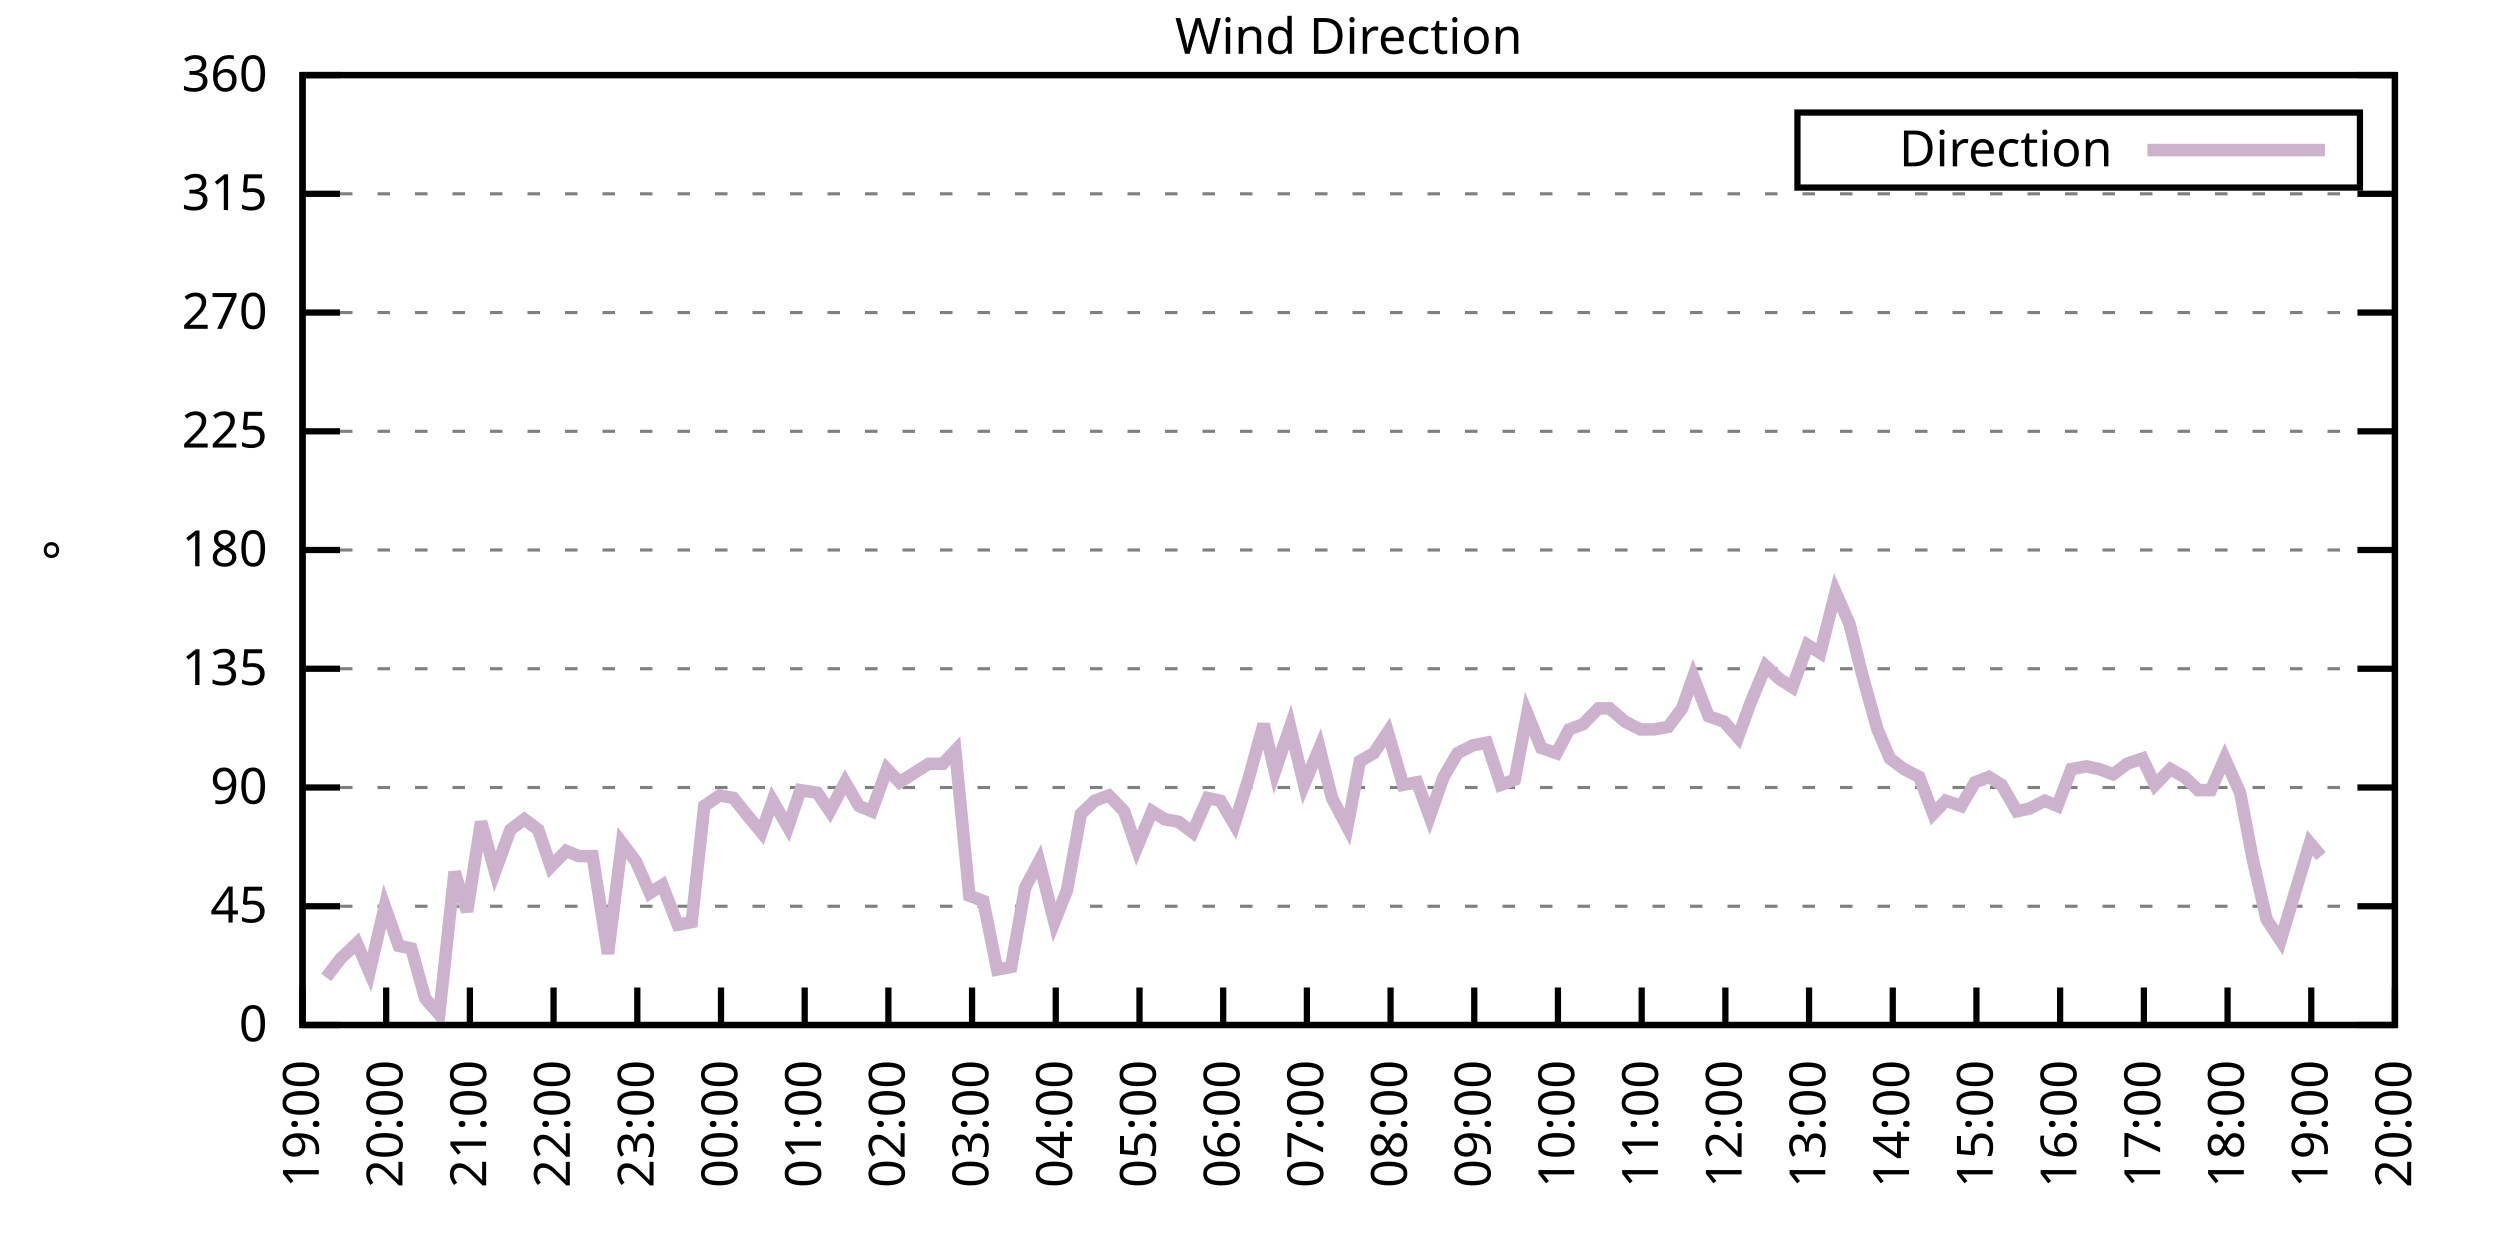
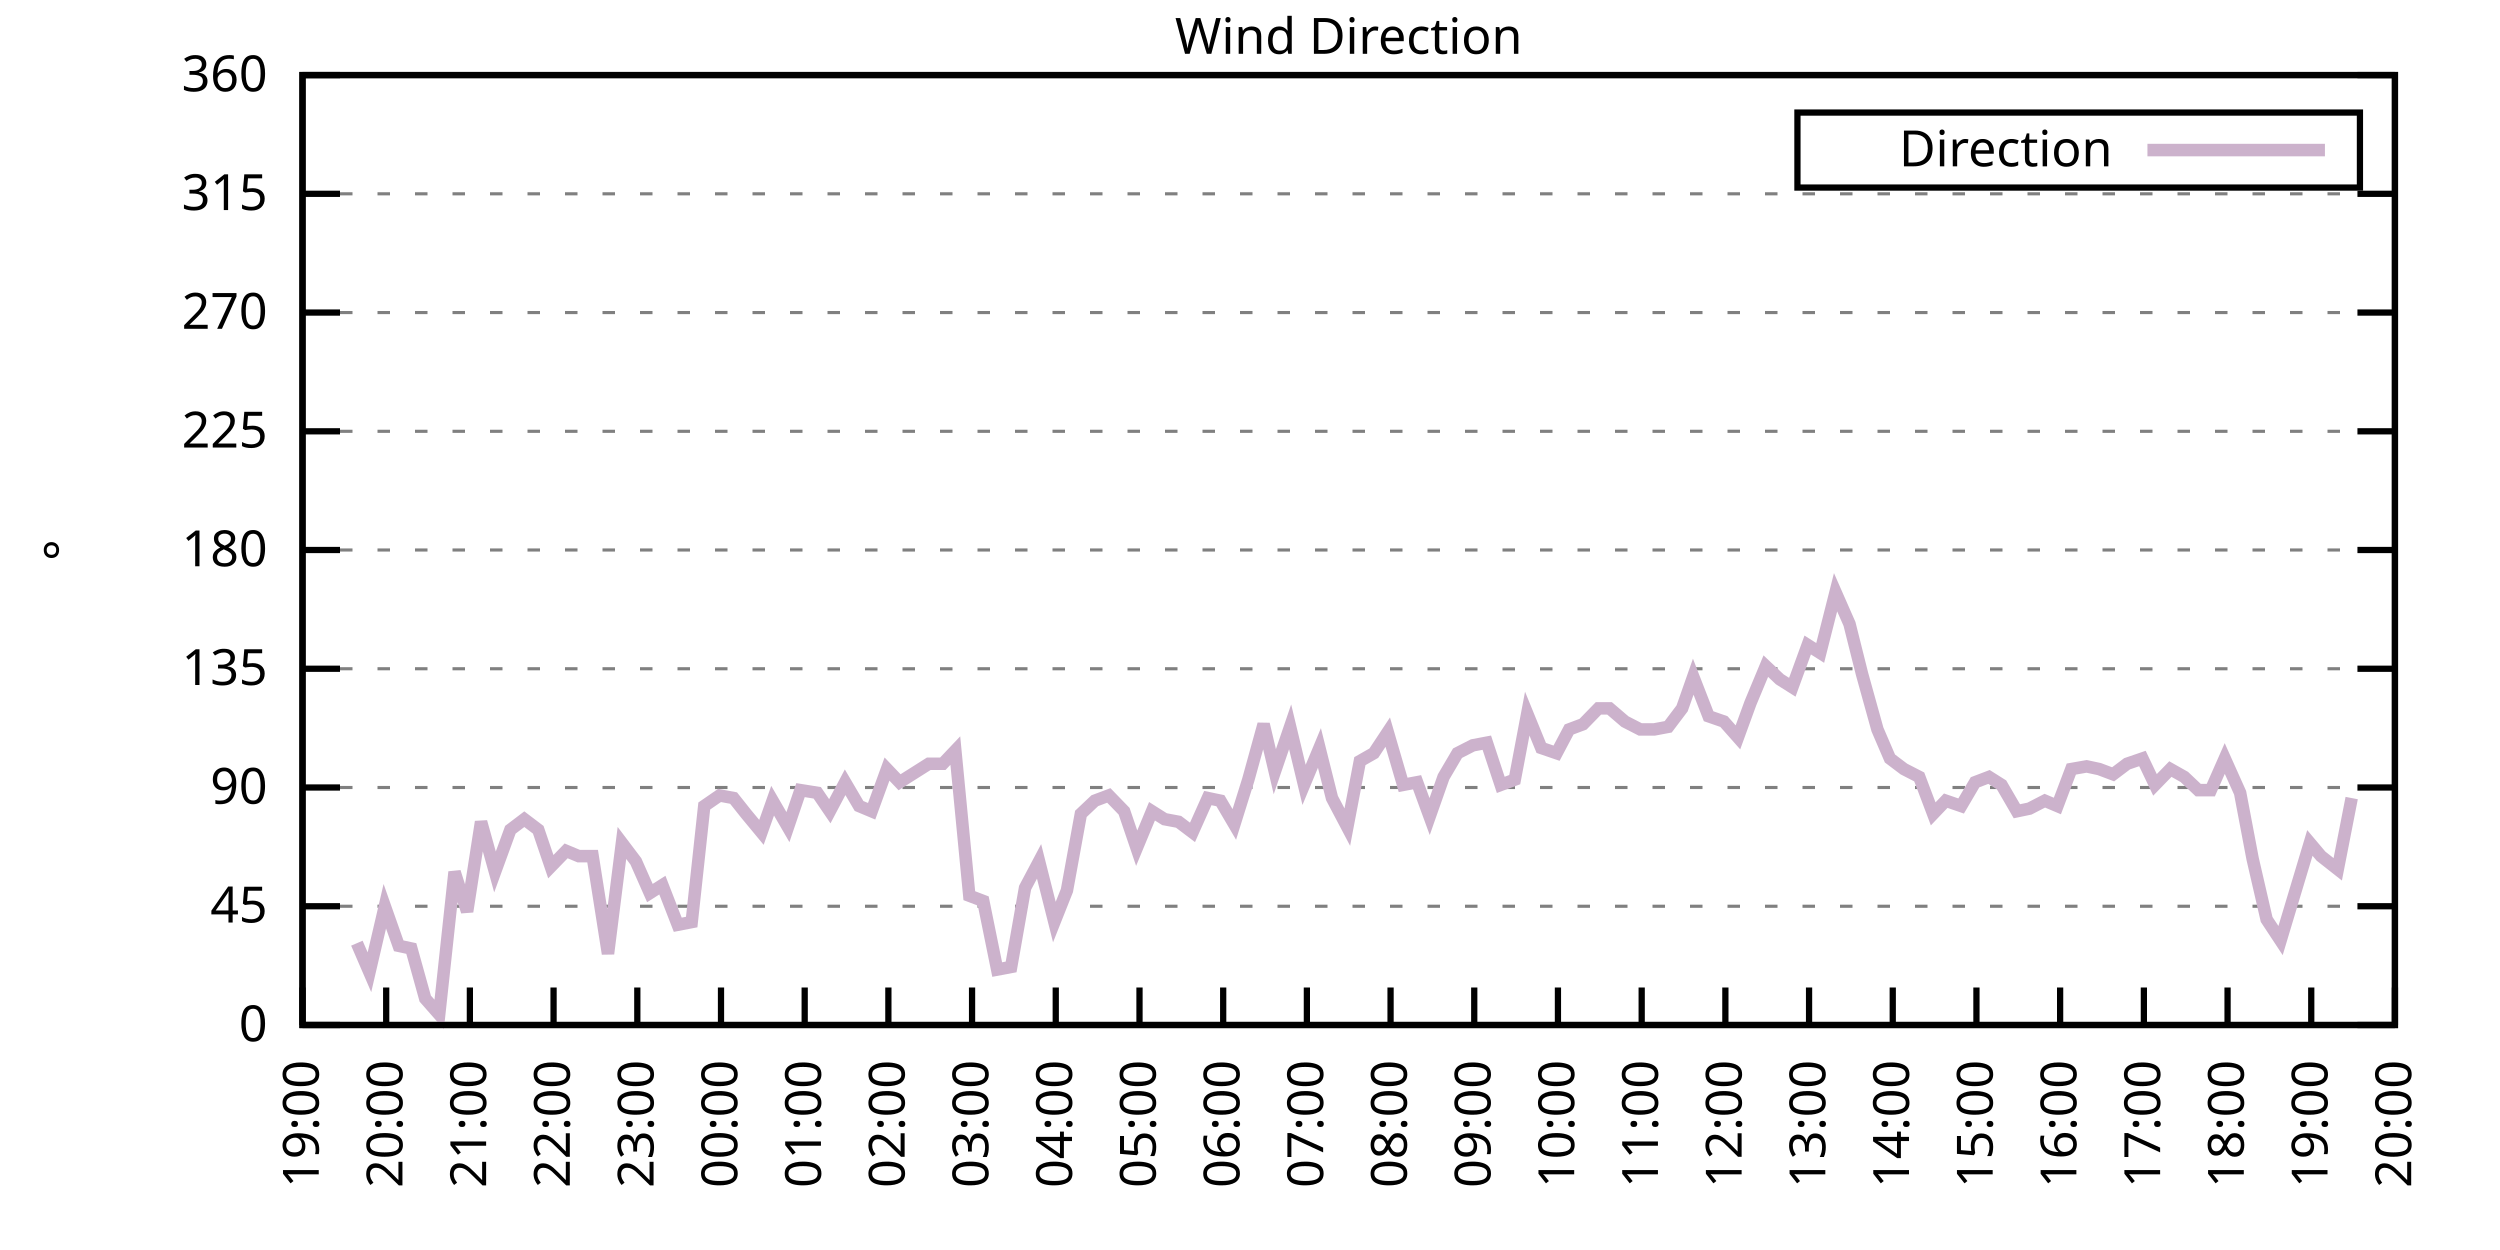
<svg xmlns="http://www.w3.org/2000/svg" xmlns:xlink="http://www.w3.org/1999/xlink" width="400" height="200" viewBox="0 0 400 200">
  <g id="gnuplot_canvas">
    <rect x="0" y="0" width="400" height="200" fill="none" />
    <defs>
      <circle id="gpDot" r="0.5" stroke-width="0.5" stroke="currentColor" />
      <path id="gpPt0" stroke-width="0.333" stroke="currentColor" d="M-1,0 h2 M0,-1 v2" />
      <path id="gpPt1" stroke-width="0.333" stroke="currentColor" d="M-1,-1 L1,1 M1,-1 L-1,1" />
      <path id="gpPt2" stroke-width="0.333" stroke="currentColor" d="M-1,0 L1,0 M0,-1 L0,1 M-1,-1 L1,1 M-1,1 L1,-1" />
      <rect id="gpPt3" stroke-width="0.333" stroke="currentColor" x="-1" y="-1" width="2" height="2" />
      <rect id="gpPt4" stroke-width="0.333" stroke="currentColor" fill="currentColor" x="-1" y="-1" width="2" height="2" />
      <circle id="gpPt5" stroke-width="0.333" stroke="currentColor" cx="0" cy="0" r="1" />
      <use xlink:href="#gpPt5" id="gpPt6" fill="currentColor" stroke="none" />
      <path id="gpPt7" stroke-width="0.333" stroke="currentColor" d="M0,-1.33 L-1.33,0.67 L1.33,0.67 z" />
      <use xlink:href="#gpPt7" id="gpPt8" fill="currentColor" stroke="none" />
      <use xlink:href="#gpPt7" id="gpPt9" stroke="currentColor" transform="rotate(180)" />
      <use xlink:href="#gpPt9" id="gpPt10" fill="currentColor" stroke="none" />
      <use xlink:href="#gpPt3" id="gpPt11" stroke="currentColor" transform="rotate(45)" />
      <use xlink:href="#gpPt11" id="gpPt12" fill="currentColor" stroke="none" />
      <path id="gpPt13" stroke-width="0.333" stroke="currentColor" d="M0,1.330 L1.265,0.411 L0.782,-1.067 L-0.782,-1.076 L-1.265,0.411 z" />
      <use xlink:href="#gpPt13" id="gpPt14" fill="currentColor" stroke="none" />
      <filter id="textbox" filterUnits="objectBoundingBox" x="0" y="0" height="1" width="1">
        <feFlood flood-color="white" flood-opacity="1" result="bgnd" />
        <feComposite in="SourceGraphic" in2="bgnd" operator="atop" />
      </filter>
      <filter id="greybox" filterUnits="objectBoundingBox" x="0" y="0" height="1" width="1">
        <feFlood flood-color="lightgrey" flood-opacity="1" result="grey" />
        <feComposite in="SourceGraphic" in2="grey" operator="atop" />
      </filter>
    </defs>
    <g fill="none" color="white" stroke="currentColor" stroke-width="1.00" stroke-linecap="butt" stroke-linejoin="miter">
</g>
    <g fill="none" color="black" stroke="currentColor" stroke-width="1.00" stroke-linecap="butt" stroke-linejoin="miter">
      <g stroke="none" shape-rendering="crispEdges">
        <polygon fill="rgb(255, 255, 255)" points="48.40,164.00 383.18,164.00 383.18,12.02 48.40,12.02 " />
      </g>
    </g>
    <g fill="none" color="black" stroke="currentColor" stroke-width="1.00" stroke-linecap="butt" stroke-linejoin="miter">
</g>
    <g fill="none" color="black" stroke="black" stroke-width="0.50" stroke-linecap="butt" stroke-linejoin="miter">
</g>
    <g fill="none" color="gray" stroke="currentColor" stroke-width="0.50" stroke-linecap="butt" stroke-linejoin="miter">
      <path stroke="gray" stroke-dasharray="2,4" class="gridline" d="M48.40,164.00 L383.19,164.00  " />
    </g>
    <g fill="none" color="gray" stroke="gray" stroke-width="1.00" stroke-linecap="butt" stroke-linejoin="miter">
</g>
    <g fill="none" color="black" stroke="currentColor" stroke-width="1.00" stroke-linecap="butt" stroke-linejoin="miter">
      <path stroke="black" d="M48.40,164.00 L54.40,164.00 M383.19,164.00 L377.19,164.00  " />
      <g transform="translate(42.80,166.60)" stroke="none" fill="black" font-family="Sans" font-size="8.00" text-anchor="end">
        <text>
          <tspan font-family="Sans"> 0</tspan>
        </text>
      </g>
    </g>
    <g fill="none" color="black" stroke="currentColor" stroke-width="1.00" stroke-linecap="butt" stroke-linejoin="miter">
</g>
    <g fill="none" color="black" stroke="black" stroke-width="0.50" stroke-linecap="butt" stroke-linejoin="miter">
</g>
    <g fill="none" color="gray" stroke="currentColor" stroke-width="0.50" stroke-linecap="butt" stroke-linejoin="miter">
      <path stroke="gray" stroke-dasharray="2,4" class="gridline" d="M48.40,145.00 L383.19,145.00  " />
    </g>
    <g fill="none" color="gray" stroke="gray" stroke-width="1.00" stroke-linecap="butt" stroke-linejoin="miter">
</g>
    <g fill="none" color="black" stroke="currentColor" stroke-width="1.00" stroke-linecap="butt" stroke-linejoin="miter">
      <path stroke="black" d="M48.40,145.00 L54.40,145.00 M383.19,145.00 L377.19,145.00  " />
      <g transform="translate(42.80,147.60)" stroke="none" fill="black" font-family="Sans" font-size="8.00" text-anchor="end">
        <text>
          <tspan font-family="Sans"> 45</tspan>
        </text>
      </g>
    </g>
    <g fill="none" color="black" stroke="currentColor" stroke-width="1.00" stroke-linecap="butt" stroke-linejoin="miter">
</g>
    <g fill="none" color="black" stroke="black" stroke-width="0.50" stroke-linecap="butt" stroke-linejoin="miter">
</g>
    <g fill="none" color="gray" stroke="currentColor" stroke-width="0.50" stroke-linecap="butt" stroke-linejoin="miter">
      <path stroke="gray" stroke-dasharray="2,4" class="gridline" d="M48.40,126.00 L383.19,126.00  " />
    </g>
    <g fill="none" color="gray" stroke="gray" stroke-width="1.00" stroke-linecap="butt" stroke-linejoin="miter">
</g>
    <g fill="none" color="black" stroke="currentColor" stroke-width="1.00" stroke-linecap="butt" stroke-linejoin="miter">
      <path stroke="black" d="M48.40,126.00 L54.40,126.00 M383.19,126.00 L377.19,126.00  " />
      <g transform="translate(42.80,128.60)" stroke="none" fill="black" font-family="Sans" font-size="8.00" text-anchor="end">
        <text>
          <tspan font-family="Sans"> 90</tspan>
        </text>
      </g>
    </g>
    <g fill="none" color="black" stroke="currentColor" stroke-width="1.00" stroke-linecap="butt" stroke-linejoin="miter">
</g>
    <g fill="none" color="black" stroke="black" stroke-width="0.50" stroke-linecap="butt" stroke-linejoin="miter">
</g>
    <g fill="none" color="gray" stroke="currentColor" stroke-width="0.50" stroke-linecap="butt" stroke-linejoin="miter">
      <path stroke="gray" stroke-dasharray="2,4" class="gridline" d="M48.40,107.00 L383.19,107.00  " />
    </g>
    <g fill="none" color="gray" stroke="gray" stroke-width="1.00" stroke-linecap="butt" stroke-linejoin="miter">
</g>
    <g fill="none" color="black" stroke="currentColor" stroke-width="1.00" stroke-linecap="butt" stroke-linejoin="miter">
      <path stroke="black" d="M48.40,107.00 L54.40,107.00 M383.19,107.00 L377.19,107.00  " />
      <g transform="translate(42.80,109.60)" stroke="none" fill="black" font-family="Sans" font-size="8.00" text-anchor="end">
        <text>
          <tspan font-family="Sans"> 135</tspan>
        </text>
      </g>
    </g>
    <g fill="none" color="black" stroke="currentColor" stroke-width="1.00" stroke-linecap="butt" stroke-linejoin="miter">
</g>
    <g fill="none" color="black" stroke="black" stroke-width="0.50" stroke-linecap="butt" stroke-linejoin="miter">
</g>
    <g fill="none" color="gray" stroke="currentColor" stroke-width="0.50" stroke-linecap="butt" stroke-linejoin="miter">
      <path stroke="gray" stroke-dasharray="2,4" class="gridline" d="M48.40,88.00 L383.19,88.00  " />
    </g>
    <g fill="none" color="gray" stroke="gray" stroke-width="1.00" stroke-linecap="butt" stroke-linejoin="miter">
</g>
    <g fill="none" color="black" stroke="currentColor" stroke-width="1.00" stroke-linecap="butt" stroke-linejoin="miter">
      <path stroke="black" d="M48.40,88.00 L54.40,88.00 M383.19,88.00 L377.19,88.00  " />
      <g transform="translate(42.80,90.60)" stroke="none" fill="black" font-family="Sans" font-size="8.00" text-anchor="end">
        <text>
          <tspan font-family="Sans"> 180</tspan>
        </text>
      </g>
    </g>
    <g fill="none" color="black" stroke="currentColor" stroke-width="1.00" stroke-linecap="butt" stroke-linejoin="miter">
</g>
    <g fill="none" color="black" stroke="black" stroke-width="0.50" stroke-linecap="butt" stroke-linejoin="miter">
</g>
    <g fill="none" color="gray" stroke="currentColor" stroke-width="0.50" stroke-linecap="butt" stroke-linejoin="miter">
      <path stroke="gray" stroke-dasharray="2,4" class="gridline" d="M48.40,69.01 L383.19,69.01  " />
    </g>
    <g fill="none" color="gray" stroke="gray" stroke-width="1.00" stroke-linecap="butt" stroke-linejoin="miter">
</g>
    <g fill="none" color="black" stroke="currentColor" stroke-width="1.00" stroke-linecap="butt" stroke-linejoin="miter">
      <path stroke="black" d="M48.40,69.01 L54.40,69.01 M383.19,69.01 L377.19,69.01  " />
      <g transform="translate(42.80,71.61)" stroke="none" fill="black" font-family="Sans" font-size="8.00" text-anchor="end">
        <text>
          <tspan font-family="Sans"> 225</tspan>
        </text>
      </g>
    </g>
    <g fill="none" color="black" stroke="currentColor" stroke-width="1.00" stroke-linecap="butt" stroke-linejoin="miter">
</g>
    <g fill="none" color="black" stroke="black" stroke-width="0.50" stroke-linecap="butt" stroke-linejoin="miter">
</g>
    <g fill="none" color="gray" stroke="currentColor" stroke-width="0.50" stroke-linecap="butt" stroke-linejoin="miter">
      <path stroke="gray" stroke-dasharray="2,4" class="gridline" d="M48.40,50.01 L383.19,50.01  " />
    </g>
    <g fill="none" color="gray" stroke="gray" stroke-width="1.00" stroke-linecap="butt" stroke-linejoin="miter">
</g>
    <g fill="none" color="black" stroke="currentColor" stroke-width="1.00" stroke-linecap="butt" stroke-linejoin="miter">
      <path stroke="black" d="M48.40,50.01 L54.40,50.01 M383.19,50.01 L377.19,50.01  " />
      <g transform="translate(42.80,52.61)" stroke="none" fill="black" font-family="Sans" font-size="8.00" text-anchor="end">
        <text>
          <tspan font-family="Sans"> 270</tspan>
        </text>
      </g>
    </g>
    <g fill="none" color="black" stroke="currentColor" stroke-width="1.00" stroke-linecap="butt" stroke-linejoin="miter">
</g>
    <g fill="none" color="black" stroke="black" stroke-width="0.50" stroke-linecap="butt" stroke-linejoin="miter">
</g>
    <g fill="none" color="gray" stroke="currentColor" stroke-width="0.50" stroke-linecap="butt" stroke-linejoin="miter">
      <path stroke="gray" stroke-dasharray="2,4" class="gridline" d="M48.40,31.01 L383.19,31.01  " />
    </g>
    <g fill="none" color="gray" stroke="gray" stroke-width="1.00" stroke-linecap="butt" stroke-linejoin="miter">
</g>
    <g fill="none" color="black" stroke="currentColor" stroke-width="1.00" stroke-linecap="butt" stroke-linejoin="miter">
      <path stroke="black" d="M48.40,31.01 L54.40,31.01 M383.19,31.01 L377.19,31.01  " />
      <g transform="translate(42.80,33.61)" stroke="none" fill="black" font-family="Sans" font-size="8.00" text-anchor="end">
        <text>
          <tspan font-family="Sans"> 315</tspan>
        </text>
      </g>
    </g>
    <g fill="none" color="black" stroke="currentColor" stroke-width="1.00" stroke-linecap="butt" stroke-linejoin="miter">
</g>
    <g fill="none" color="black" stroke="black" stroke-width="0.50" stroke-linecap="butt" stroke-linejoin="miter">
</g>
    <g fill="none" color="gray" stroke="currentColor" stroke-width="0.50" stroke-linecap="butt" stroke-linejoin="miter">
      <path stroke="gray" stroke-dasharray="2,4" class="gridline" d="M48.40,12.01 L383.19,12.01  " />
    </g>
    <g fill="none" color="gray" stroke="gray" stroke-width="1.00" stroke-linecap="butt" stroke-linejoin="miter">
</g>
    <g fill="none" color="black" stroke="currentColor" stroke-width="1.00" stroke-linecap="butt" stroke-linejoin="miter">
      <path stroke="black" d="M48.40,12.01 L54.40,12.01 M383.19,12.01 L377.19,12.01  " />
      <g transform="translate(42.80,14.61)" stroke="none" fill="black" font-family="Sans" font-size="8.00" text-anchor="end">
        <text>
          <tspan font-family="Sans"> 360</tspan>
        </text>
      </g>
    </g>
    <g fill="none" color="black" stroke="currentColor" stroke-width="1.00" stroke-linecap="butt" stroke-linejoin="miter">
      <path stroke="black" d="M48.40,164.00 L48.40,158.00  " />
      <g transform="translate(51.00,169.60) rotate(270.00)" stroke="none" fill="black" font-family="Sans" font-size="8.00" text-anchor="end">
        <text>
          <tspan font-family="Sans">19:00</tspan>
        </text>
      </g>
    </g>
    <g fill="none" color="black" stroke="currentColor" stroke-width="1.00" stroke-linecap="butt" stroke-linejoin="miter">
      <path stroke="black" d="M61.79,164.00 L61.79,158.00  " />
      <g transform="translate(64.39,169.60) rotate(270.00)" stroke="none" fill="black" font-family="Sans" font-size="8.00" text-anchor="end">
        <text>
          <tspan font-family="Sans">20:00</tspan>
        </text>
      </g>
    </g>
    <g fill="none" color="black" stroke="currentColor" stroke-width="1.00" stroke-linecap="butt" stroke-linejoin="miter">
      <path stroke="black" d="M75.18,164.00 L75.18,158.00  " />
      <g transform="translate(77.78,169.60) rotate(270.00)" stroke="none" fill="black" font-family="Sans" font-size="8.00" text-anchor="end">
        <text>
          <tspan font-family="Sans">21:00</tspan>
        </text>
      </g>
    </g>
    <g fill="none" color="black" stroke="currentColor" stroke-width="1.00" stroke-linecap="butt" stroke-linejoin="miter">
      <path stroke="black" d="M88.57,164.00 L88.57,158.00  " />
      <g transform="translate(91.17,169.60) rotate(270.00)" stroke="none" fill="black" font-family="Sans" font-size="8.00" text-anchor="end">
        <text>
          <tspan font-family="Sans">22:00</tspan>
        </text>
      </g>
    </g>
    <g fill="none" color="black" stroke="currentColor" stroke-width="1.00" stroke-linecap="butt" stroke-linejoin="miter">
      <path stroke="black" d="M101.97,164.00 L101.97,158.00  " />
      <g transform="translate(104.57,169.60) rotate(270.00)" stroke="none" fill="black" font-family="Sans" font-size="8.00" text-anchor="end">
        <text>
          <tspan font-family="Sans">23:00</tspan>
        </text>
      </g>
    </g>
    <g fill="none" color="black" stroke="currentColor" stroke-width="1.00" stroke-linecap="butt" stroke-linejoin="miter">
      <path stroke="black" d="M115.36,164.00 L115.36,158.00  " />
      <g transform="translate(117.96,169.60) rotate(270.00)" stroke="none" fill="black" font-family="Sans" font-size="8.00" text-anchor="end">
        <text>
          <tspan font-family="Sans">00:00</tspan>
        </text>
      </g>
    </g>
    <g fill="none" color="black" stroke="currentColor" stroke-width="1.00" stroke-linecap="butt" stroke-linejoin="miter">
      <path stroke="black" d="M128.75,164.00 L128.75,158.00  " />
      <g transform="translate(131.35,169.60) rotate(270.00)" stroke="none" fill="black" font-family="Sans" font-size="8.00" text-anchor="end">
        <text>
          <tspan font-family="Sans">01:00</tspan>
        </text>
      </g>
    </g>
    <g fill="none" color="black" stroke="currentColor" stroke-width="1.00" stroke-linecap="butt" stroke-linejoin="miter">
      <path stroke="black" d="M142.14,164.00 L142.14,158.00  " />
      <g transform="translate(144.74,169.60) rotate(270.00)" stroke="none" fill="black" font-family="Sans" font-size="8.00" text-anchor="end">
        <text>
          <tspan font-family="Sans">02:00</tspan>
        </text>
      </g>
    </g>
    <g fill="none" color="black" stroke="currentColor" stroke-width="1.00" stroke-linecap="butt" stroke-linejoin="miter">
      <path stroke="black" d="M155.53,164.00 L155.53,158.00  " />
      <g transform="translate(158.13,169.60) rotate(270.00)" stroke="none" fill="black" font-family="Sans" font-size="8.00" text-anchor="end">
        <text>
          <tspan font-family="Sans">03:00</tspan>
        </text>
      </g>
    </g>
    <g fill="none" color="black" stroke="currentColor" stroke-width="1.00" stroke-linecap="butt" stroke-linejoin="miter">
      <path stroke="black" d="M168.92,164.00 L168.92,158.00  " />
      <g transform="translate(171.52,169.60) rotate(270.00)" stroke="none" fill="black" font-family="Sans" font-size="8.00" text-anchor="end">
        <text>
          <tspan font-family="Sans">04:00</tspan>
        </text>
      </g>
    </g>
    <g fill="none" color="black" stroke="currentColor" stroke-width="1.00" stroke-linecap="butt" stroke-linejoin="miter">
      <path stroke="black" d="M182.32,164.00 L182.32,158.00  " />
      <g transform="translate(184.92,169.60) rotate(270.00)" stroke="none" fill="black" font-family="Sans" font-size="8.00" text-anchor="end">
        <text>
          <tspan font-family="Sans">05:00</tspan>
        </text>
      </g>
    </g>
    <g fill="none" color="black" stroke="currentColor" stroke-width="1.00" stroke-linecap="butt" stroke-linejoin="miter">
      <path stroke="black" d="M195.71,164.00 L195.71,158.00  " />
      <g transform="translate(198.31,169.60) rotate(270.00)" stroke="none" fill="black" font-family="Sans" font-size="8.00" text-anchor="end">
        <text>
          <tspan font-family="Sans">06:00</tspan>
        </text>
      </g>
    </g>
    <g fill="none" color="black" stroke="currentColor" stroke-width="1.00" stroke-linecap="butt" stroke-linejoin="miter">
      <path stroke="black" d="M209.10,164.00 L209.10,158.00  " />
      <g transform="translate(211.70,169.60) rotate(270.00)" stroke="none" fill="black" font-family="Sans" font-size="8.00" text-anchor="end">
        <text>
          <tspan font-family="Sans">07:00</tspan>
        </text>
      </g>
    </g>
    <g fill="none" color="black" stroke="currentColor" stroke-width="1.00" stroke-linecap="butt" stroke-linejoin="miter">
      <path stroke="black" d="M222.49,164.00 L222.49,158.00  " />
      <g transform="translate(225.09,169.60) rotate(270.00)" stroke="none" fill="black" font-family="Sans" font-size="8.00" text-anchor="end">
        <text>
          <tspan font-family="Sans">08:00</tspan>
        </text>
      </g>
    </g>
    <g fill="none" color="black" stroke="currentColor" stroke-width="1.00" stroke-linecap="butt" stroke-linejoin="miter">
      <path stroke="black" d="M235.88,164.00 L235.88,158.00  " />
      <g transform="translate(238.48,169.60) rotate(270.00)" stroke="none" fill="black" font-family="Sans" font-size="8.00" text-anchor="end">
        <text>
          <tspan font-family="Sans">09:00</tspan>
        </text>
      </g>
    </g>
    <g fill="none" color="black" stroke="currentColor" stroke-width="1.00" stroke-linecap="butt" stroke-linejoin="miter">
      <path stroke="black" d="M249.27,164.00 L249.27,158.00  " />
      <g transform="translate(251.87,169.60) rotate(270.00)" stroke="none" fill="black" font-family="Sans" font-size="8.00" text-anchor="end">
        <text>
          <tspan font-family="Sans">10:00</tspan>
        </text>
      </g>
    </g>
    <g fill="none" color="black" stroke="currentColor" stroke-width="1.00" stroke-linecap="butt" stroke-linejoin="miter">
      <path stroke="black" d="M262.67,164.00 L262.67,158.00  " />
      <g transform="translate(265.27,169.60) rotate(270.00)" stroke="none" fill="black" font-family="Sans" font-size="8.00" text-anchor="end">
        <text>
          <tspan font-family="Sans">11:00</tspan>
        </text>
      </g>
    </g>
    <g fill="none" color="black" stroke="currentColor" stroke-width="1.00" stroke-linecap="butt" stroke-linejoin="miter">
      <path stroke="black" d="M276.06,164.00 L276.06,158.00  " />
      <g transform="translate(278.66,169.60) rotate(270.00)" stroke="none" fill="black" font-family="Sans" font-size="8.00" text-anchor="end">
        <text>
          <tspan font-family="Sans">12:00</tspan>
        </text>
      </g>
    </g>
    <g fill="none" color="black" stroke="currentColor" stroke-width="1.00" stroke-linecap="butt" stroke-linejoin="miter">
      <path stroke="black" d="M289.45,164.00 L289.45,158.00  " />
      <g transform="translate(292.05,169.60) rotate(270.00)" stroke="none" fill="black" font-family="Sans" font-size="8.00" text-anchor="end">
        <text>
          <tspan font-family="Sans">13:00</tspan>
        </text>
      </g>
    </g>
    <g fill="none" color="black" stroke="currentColor" stroke-width="1.00" stroke-linecap="butt" stroke-linejoin="miter">
      <path stroke="black" d="M302.84,164.00 L302.84,158.00  " />
      <g transform="translate(305.44,169.60) rotate(270.00)" stroke="none" fill="black" font-family="Sans" font-size="8.00" text-anchor="end">
        <text>
          <tspan font-family="Sans">14:00</tspan>
        </text>
      </g>
    </g>
    <g fill="none" color="black" stroke="currentColor" stroke-width="1.00" stroke-linecap="butt" stroke-linejoin="miter">
      <path stroke="black" d="M316.23,164.00 L316.23,158.00  " />
      <g transform="translate(318.83,169.60) rotate(270.00)" stroke="none" fill="black" font-family="Sans" font-size="8.00" text-anchor="end">
        <text>
          <tspan font-family="Sans">15:00</tspan>
        </text>
      </g>
    </g>
    <g fill="none" color="black" stroke="currentColor" stroke-width="1.00" stroke-linecap="butt" stroke-linejoin="miter">
      <path stroke="black" d="M329.62,164.00 L329.62,158.00  " />
      <g transform="translate(332.22,169.60) rotate(270.00)" stroke="none" fill="black" font-family="Sans" font-size="8.00" text-anchor="end">
        <text>
          <tspan font-family="Sans">16:00</tspan>
        </text>
      </g>
    </g>
    <g fill="none" color="black" stroke="currentColor" stroke-width="1.00" stroke-linecap="butt" stroke-linejoin="miter">
      <path stroke="black" d="M343.02,164.00 L343.02,158.00  " />
      <g transform="translate(345.62,169.60) rotate(270.00)" stroke="none" fill="black" font-family="Sans" font-size="8.00" text-anchor="end">
        <text>
          <tspan font-family="Sans">17:00</tspan>
        </text>
      </g>
    </g>
    <g fill="none" color="black" stroke="currentColor" stroke-width="1.00" stroke-linecap="butt" stroke-linejoin="miter">
      <path stroke="black" d="M356.41,164.00 L356.41,158.00  " />
      <g transform="translate(359.01,169.60) rotate(270.00)" stroke="none" fill="black" font-family="Sans" font-size="8.00" text-anchor="end">
        <text>
          <tspan font-family="Sans">18:00</tspan>
        </text>
      </g>
    </g>
    <g fill="none" color="black" stroke="currentColor" stroke-width="1.00" stroke-linecap="butt" stroke-linejoin="miter">
      <path stroke="black" d="M369.80,164.00 L369.80,158.00  " />
      <g transform="translate(372.40,169.60) rotate(270.00)" stroke="none" fill="black" font-family="Sans" font-size="8.00" text-anchor="end">
        <text>
          <tspan font-family="Sans">19:00</tspan>
        </text>
      </g>
    </g>
    <g fill="none" color="black" stroke="currentColor" stroke-width="1.00" stroke-linecap="butt" stroke-linejoin="miter">
      <path stroke="black" d="M383.19,164.00 L383.19,158.00  " />
      <g transform="translate(385.79,169.60) rotate(270.00)" stroke="none" fill="black" font-family="Sans" font-size="8.00" text-anchor="end">
        <text>
          <tspan font-family="Sans">20:00</tspan>
        </text>
      </g>
    </g>
    <g fill="none" color="black" stroke="currentColor" stroke-width="1.00" stroke-linecap="butt" stroke-linejoin="miter">
</g>
    <g fill="none" color="black" stroke="currentColor" stroke-width="1.00" stroke-linecap="butt" stroke-linejoin="miter">
      <path stroke="black" d="M48.40,12.01 L48.40,164.00 L383.19,164.00 L383.19,12.01 L48.40,12.01 Z  " />
    </g>
    <g fill="none" color="black" stroke="currentColor" stroke-width="1.00" stroke-linecap="butt" stroke-linejoin="miter">
</g>
    <g fill="none" color="black" stroke="currentColor" stroke-width="1.00" stroke-linecap="butt" stroke-linejoin="miter">
      <path stroke="black" d="M287.59,30.01 L287.59,18.01 L377.59,18.01 L377.59,30.01 L287.59,30.01 Z  " />
    </g>
    <g id="Wind_direction_plot_1">
      <g fill="none" color="white" stroke="black" stroke-width="2.00" stroke-linecap="butt" stroke-linejoin="miter">
</g>
      <g fill="none" color="black" stroke="currentColor" stroke-width="2.00" stroke-linecap="butt" stroke-linejoin="miter">
        <g transform="translate(337.99,26.61)" stroke="none" fill="black" font-family="Sans" font-size="8.00" text-anchor="end">
          <text>
            <tspan font-family="Sans">Direction</tspan>
          </text>
        </g>
      </g>
      <g fill="none" color="black" stroke="currentColor" stroke-width="2.00" stroke-linecap="butt" stroke-linejoin="miter">
-         <path stroke="rgb(204, 178, 204)" d="M343.59,24.01 L371.99,24.01 M52.19,156.40 L54.43,153.45 L57.10,150.91 L59.11,155.56 L61.57,145.00 L63.80,151.33   L65.81,151.76 L68.04,159.78 L70.27,162.31 L72.73,139.51 L74.74,145.85 L76.97,131.49 L79.20,139.51 L81.66,132.76   L83.89,131.07 L86.12,132.76 L88.13,138.67 L90.58,136.14 L92.59,136.98 L94.82,136.98 L97.28,152.60 L99.51,134.87   L101.74,137.82 L103.98,142.89 L105.98,141.62 L108.44,147.96 L110.67,147.53 L112.68,128.96 L115.13,127.27 L117.37,127.69   L119.38,130.22 L121.83,133.18 L123.62,128.11 L126.07,132.34 L128.08,126.42 L130.76,126.85 L132.77,129.80 L135.22,125.16   L137.45,128.96 L139.46,129.80 L141.92,123.05 L143.93,125.16 L145.94,123.89 L148.61,122.20 L150.85,122.20 L152.85,120.09   L155.09,143.31 L157.32,144.16 L159.55,155.13 L161.78,154.71 L164.01,142.05 L166.25,137.82 L168.70,147.53 L170.71,142.47   L172.94,130.22 L175.17,128.11 L177.41,127.27 L179.86,129.80 L181.87,135.71 L184.32,129.80 L186.33,131.07 L188.57,131.49   L190.80,133.18 L193.25,127.69 L195.26,128.11 L197.49,131.91 L199.73,124.74 L202.18,115.87 L203.97,123.47 L206.42,116.29   L208.65,125.58 L211.11,119.67 L213.12,127.69 L215.57,132.34 L217.58,121.78 L219.81,120.51 L222.04,117.14 L224.50,125.58   L226.73,125.16 L228.74,130.65 L230.97,124.31 L233.20,120.51 L235.66,119.25 L237.89,118.83 L240.12,125.58 L242.36,124.74   L244.36,114.18 L246.60,119.67 L249.05,120.51 L251.06,116.71 L253.29,115.87 L255.75,113.34 L257.53,113.34 L259.99,115.45   L262.44,116.71 L264.67,116.71 L266.91,116.29 L269.14,113.34 L270.92,108.27 L273.38,114.60 L275.83,115.45 L278.07,117.98   L280.07,112.49 L282.53,106.58 L284.76,108.69 L286.77,109.96 L289.23,103.20 L291.23,104.47 L293.69,94.76 L295.92,99.83   L297.93,107.85 L300.39,116.71 L302.39,121.36 L304.63,123.05 L307.08,124.31 L309.31,130.22 L311.32,128.11 L313.78,128.96   L316.01,125.16 L318.24,124.31 L320.25,125.58 L322.70,129.80 L324.71,129.38 L327.17,128.11 L329.18,128.96 L331.41,123.05   L333.86,122.62 L335.87,123.05 L338.10,123.89 L340.34,122.20 L342.79,121.36 L344.80,125.58 L347.26,123.05 L349.49,124.31   L351.72,126.42 L353.73,126.42 L355.96,121.36 L358.42,126.85 L360.42,137.40 L362.66,147.11 L364.89,150.49 L369.58,134.87   L371.36,136.98  " />
+         <path stroke="rgb(204, 178, 204)" d="M343.59,24.01 L371.99,24.01 M57.10,150.91 L59.11,155.56 L61.57,145.00 L63.80,151.33 L65.81,151.76 L68.04,159.78   L70.27,162.31 L72.73,139.51 L74.74,145.85 L76.97,131.49 L79.20,139.51 L81.66,132.76 L83.89,131.07 L86.12,132.76   L88.13,138.67 L90.58,136.14 L92.59,136.98 L94.82,136.98 L97.28,152.60 L99.51,134.87 L101.74,137.82 L103.98,142.89   L105.98,141.62 L108.44,147.96 L110.67,147.53 L112.68,128.96 L115.13,127.27 L117.37,127.69 L119.38,130.22 L121.83,133.18   L123.62,128.11 L126.07,132.34 L128.08,126.42 L130.76,126.85 L132.77,129.80 L135.22,125.16 L137.45,128.96 L139.46,129.80   L141.92,123.05 L143.93,125.16 L145.94,123.89 L148.61,122.20 L150.85,122.20 L152.85,120.09 L155.09,143.31 L157.32,144.16   L159.55,155.13 L161.78,154.71 L164.01,142.05 L166.25,137.82 L168.70,147.53 L170.71,142.47 L172.94,130.22 L175.17,128.11   L177.41,127.27 L179.86,129.80 L181.87,135.71 L184.32,129.80 L186.33,131.07 L188.57,131.49 L190.80,133.18 L193.25,127.69   L195.26,128.11 L197.49,131.91 L199.73,124.74 L202.18,115.87 L203.97,123.47 L206.42,116.29 L208.65,125.58 L211.11,119.67   L213.12,127.69 L215.57,132.34 L217.58,121.78 L219.81,120.51 L222.04,117.14 L224.50,125.58 L226.73,125.16 L228.74,130.65   L230.97,124.31 L233.20,120.51 L235.66,119.25 L237.89,118.83 L240.12,125.58 L242.36,124.74 L244.36,114.18 L246.60,119.67   L249.05,120.51 L251.06,116.71 L253.29,115.87 L255.75,113.34 L257.53,113.34 L259.99,115.45 L262.44,116.71 L264.67,116.71   L266.91,116.29 L269.14,113.34 L270.92,108.27 L273.38,114.60 L275.83,115.45 L278.07,117.98 L280.07,112.49 L282.53,106.58   L284.76,108.69 L286.77,109.96 L289.23,103.20 L291.23,104.47 L293.69,94.76 L295.92,99.83 L297.93,107.85 L300.39,116.71   L302.39,121.36 L304.63,123.05 L307.08,124.31 L309.31,130.22 L311.32,128.11 L313.78,128.96 L316.01,125.16 L318.24,124.31   L320.25,125.58 L322.70,129.80 L324.71,129.38 L327.17,128.11 L329.18,128.96 L331.41,123.05 L333.86,122.62 L335.87,123.05   L338.10,123.89 L340.34,122.20 L342.79,121.36 L344.80,125.58 L347.26,123.05 L349.49,124.31 L351.72,126.42 L353.73,126.42   L355.96,121.36 L358.42,126.85 L360.42,137.40 L362.66,147.11 L364.89,150.49 L369.58,134.87 L371.36,136.98 L374.04,139.09   L376.27,127.69  " />
      </g>
    </g>
    <g fill="none" color="black" stroke="currentColor" stroke-width="2.00" stroke-linecap="butt" stroke-linejoin="miter">
</g>
    <g fill="none" color="black" stroke="black" stroke-width="1.00" stroke-linecap="butt" stroke-linejoin="miter">
</g>
    <g fill="none" color="black" stroke="currentColor" stroke-width="1.00" stroke-linecap="butt" stroke-linejoin="miter">
      <path stroke="black" d="M48.40,12.01 L48.40,164.00 L383.19,164.00 L383.19,12.01 L48.40,12.01 Z  " />
      <g transform="translate(12.80,88.01) rotate(270.00)" stroke="none" fill="black" font-family="Sans" font-size="8.00" text-anchor="middle">
        <text>
          <tspan font-family="Sans">°</tspan>
        </text>
      </g>
    </g>
    <g fill="none" color="black" stroke="currentColor" stroke-width="1.00" stroke-linecap="butt" stroke-linejoin="miter">
</g>
    <g fill="none" color="black" stroke="currentColor" stroke-width="1.00" stroke-linecap="butt" stroke-linejoin="miter">
      <g transform="translate(215.79,8.61)" stroke="none" fill="black" font-family="Sans" font-size="8.00" text-anchor="middle">
        <text>
          <tspan font-family="Sans">Wind Direction</tspan>
        </text>
      </g>
    </g>
    <g fill="none" color="black" stroke="currentColor" stroke-width="1.00" stroke-linecap="butt" stroke-linejoin="miter">
</g>
  </g>
</svg>
